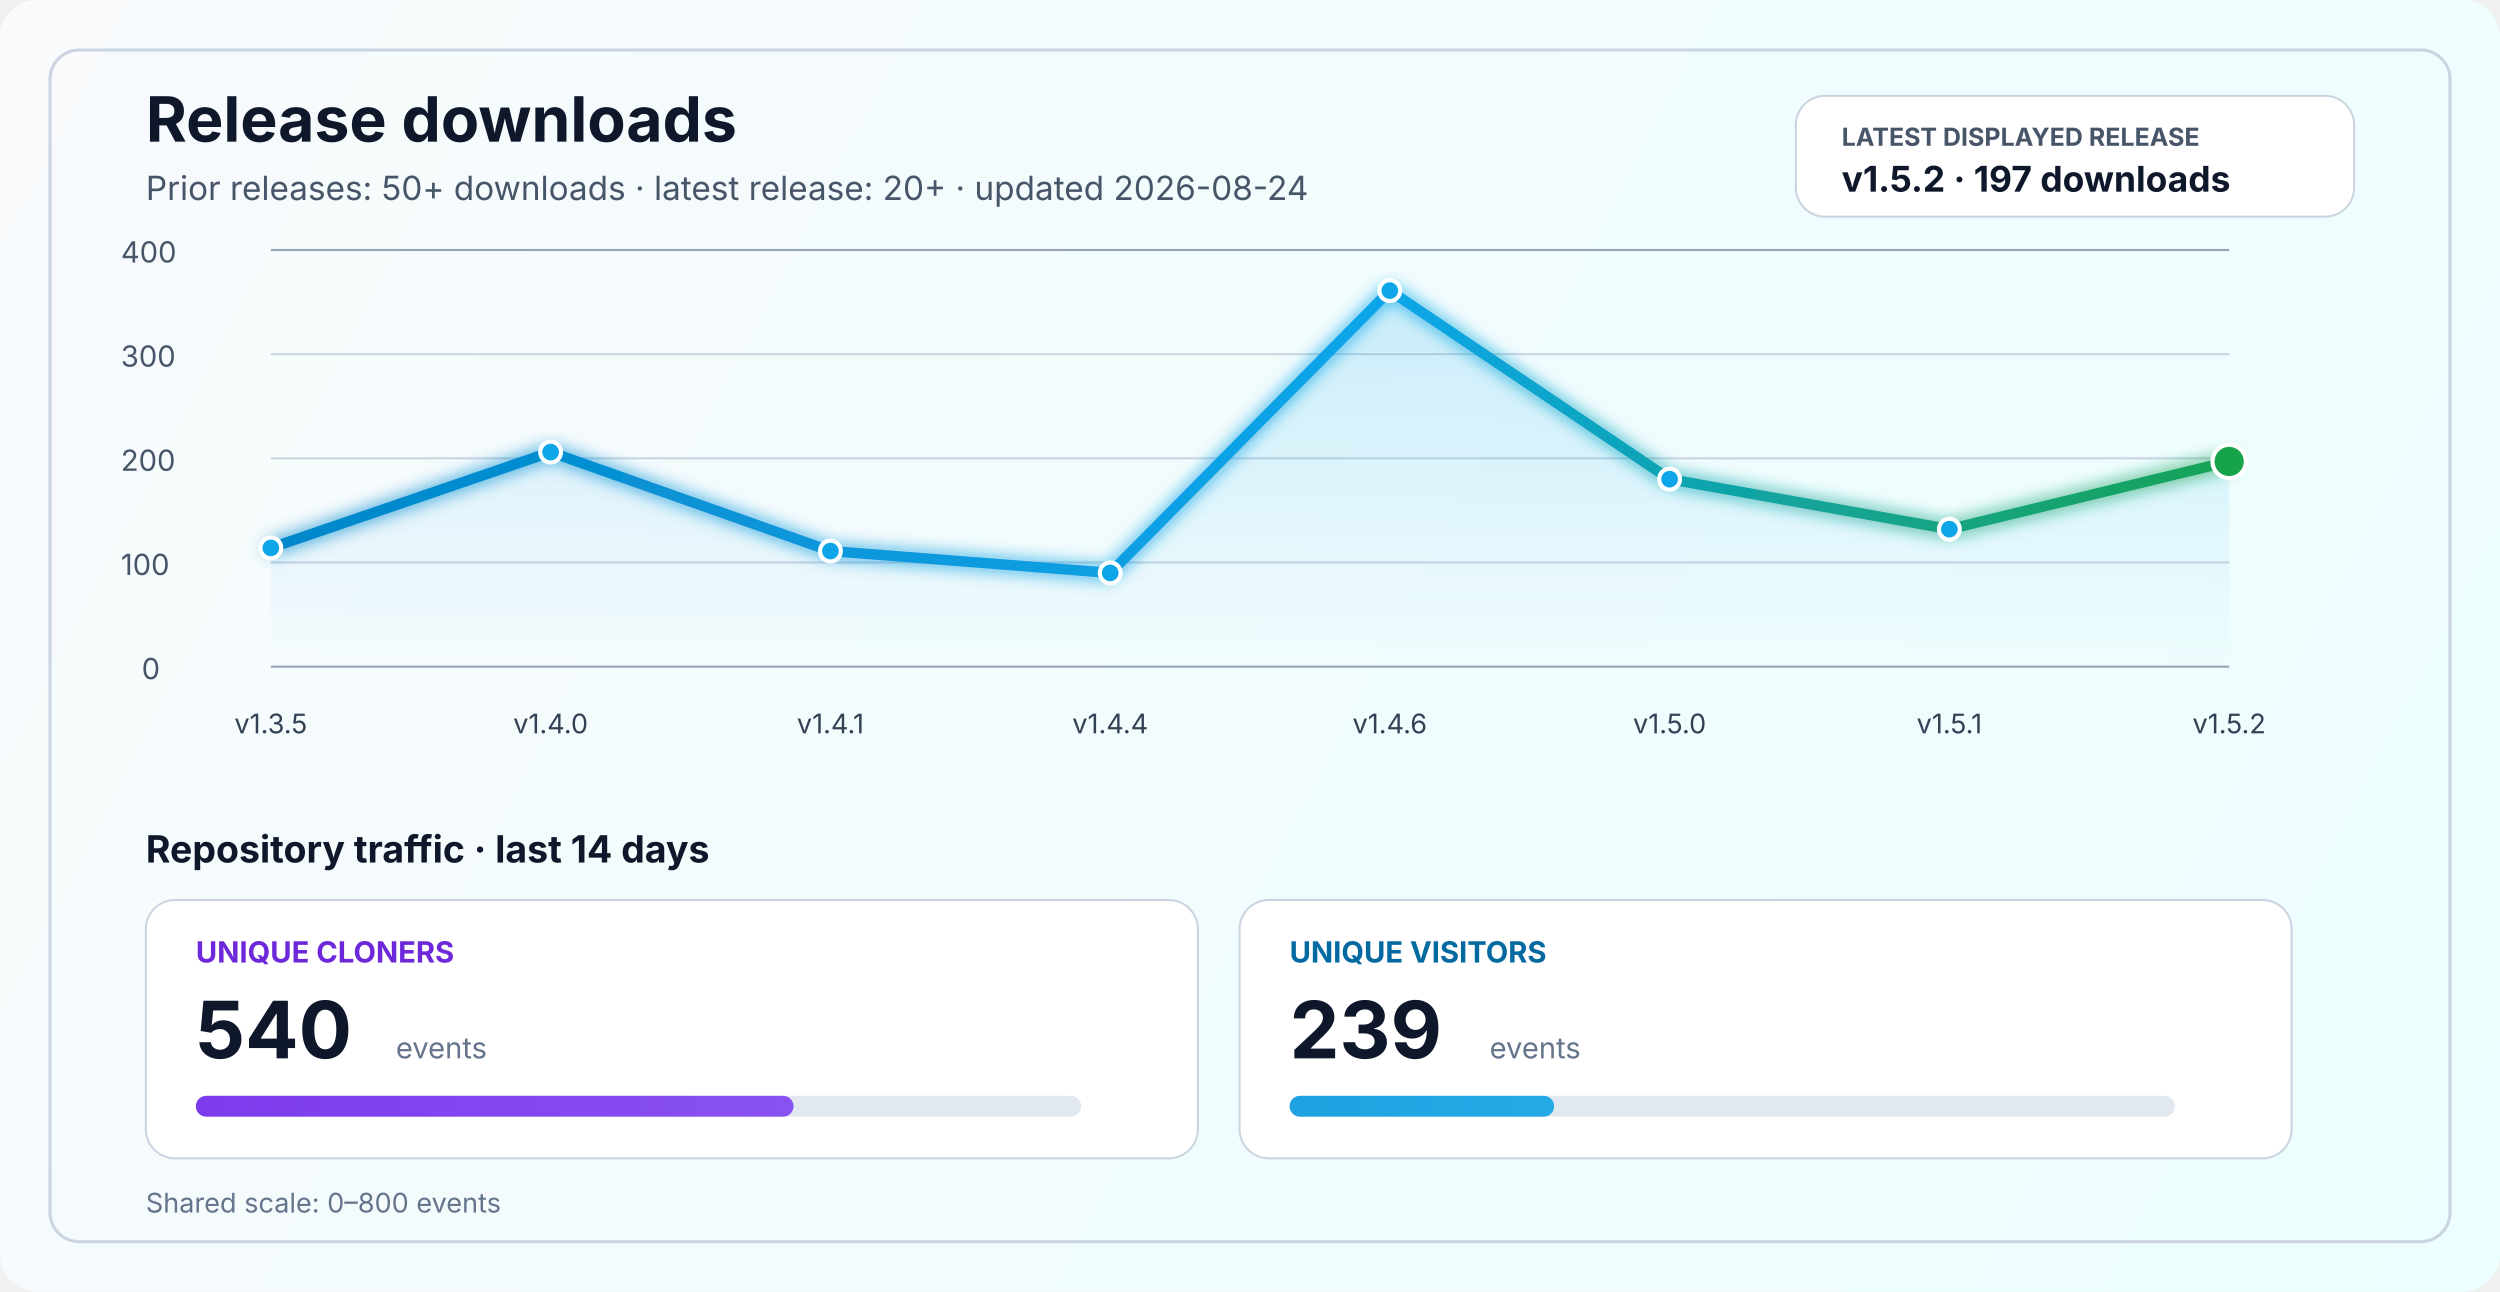
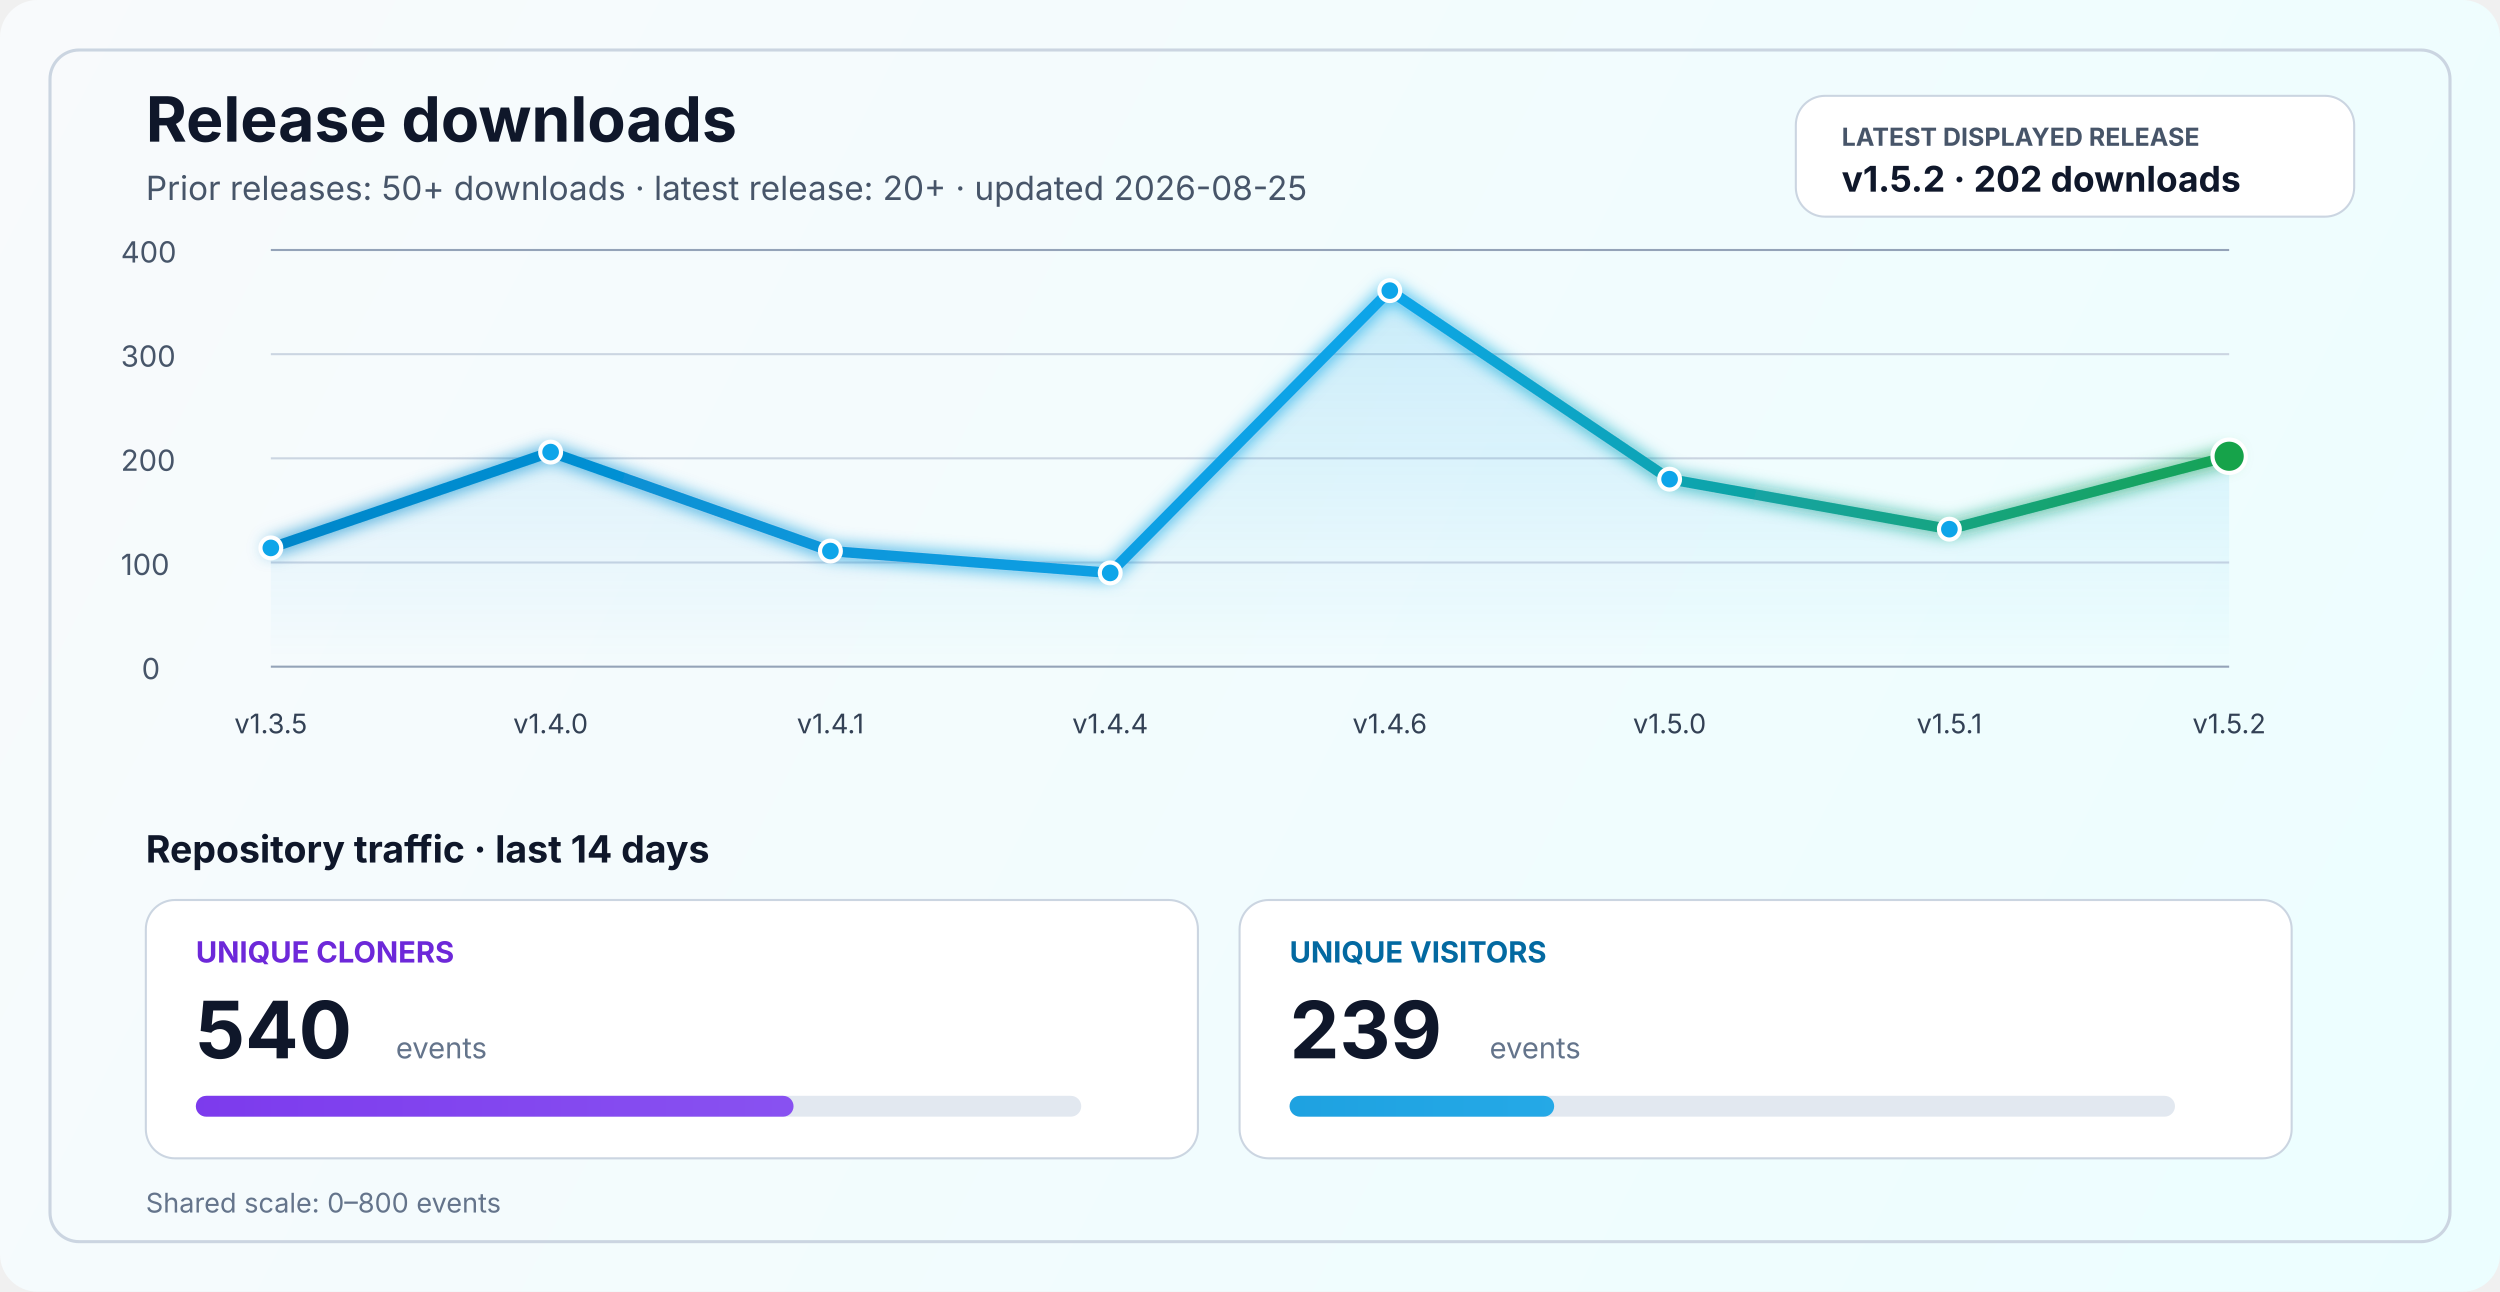
<svg xmlns="http://www.w3.org/2000/svg" width="1200" height="620" viewBox="0 0 1200 620" fill="none" role="img" aria-labelledby="title desc">
  <defs>
    <linearGradient id="bg" x1="0" y1="0" x2="1200" y2="620" gradientUnits="userSpaceOnUse">
      <stop stop-color="#F8FAFC" />
      <stop offset="1" stop-color="#ECFEFF" />
    </linearGradient>
    <linearGradient id="line" x1="130" y1="86" x2="1070" y2="340" gradientUnits="userSpaceOnUse">
      <stop stop-color="#0284C7" />
      <stop offset="0.55" stop-color="#0EA5E9" />
      <stop offset="1" stop-color="#16A34A" />
    </linearGradient>
    <linearGradient id="area" x1="0" y1="120" x2="0" y2="320" gradientUnits="userSpaceOnUse">
      <stop stop-color="#0EA5E9" stop-opacity="0.20" />
      <stop offset="1" stop-color="#0EA5E9" stop-opacity="0" />
    </linearGradient>
    <linearGradient id="cloneFill" x1="86" y1="450" x2="1110" y2="450" gradientUnits="userSpaceOnUse">
      <stop stop-color="#7C3AED" />
      <stop offset="1" stop-color="#A78BFA" />
    </linearGradient>
    <linearGradient id="viewFill" x1="86" y1="482" x2="1110" y2="482" gradientUnits="userSpaceOnUse">
      <stop stop-color="#0284C7" />
      <stop offset="1" stop-color="#38BDF8" />
    </linearGradient>
    <filter id="glow" x="-50%" y="-50%" width="200%" height="200%">
      <feGaussianBlur stdDeviation="4" result="blur" />
      <feMerge>
        <feMergeNode in="blur" />
        <feMergeNode in="SourceGraphic" />
      </feMerge>
    </filter>
  </defs>
  <rect width="1200" height="620" rx="18" fill="url(#bg)" />
  <rect x="24" y="24" width="1152" height="572" rx="14" stroke="#CBD5E1" stroke-width="1.5" />
  <text x="70" y="68" fill="#0F172A" font-size="30" font-family="SF Pro Display, -apple-system, BlinkMacSystemFont, Segoe UI, sans-serif" font-weight="700">Release downloads</text>
-   <text x="70" y="96" fill="#475569" font-size="16" font-family="SF Pro Text, -apple-system, BlinkMacSystemFont, Segoe UI, sans-serif">Prior releases: 50+ downloads · latest release: 20+ · updated 2026-08-24</text>
+   <text x="70" y="96" fill="#475569" font-size="16" font-family="SF Pro Text, -apple-system, BlinkMacSystemFont, Segoe UI, sans-serif">Prior releases: 50+ downloads · latest release: 20+ · updated 2026-08-25</text>
  <rect x="862" y="46" width="268" height="58" rx="14" fill="#FFFFFF" stroke="#CBD5E1" stroke-width="1" />
  <text x="884" y="70" fill="#475569" font-size="12" font-family="SF Pro Text, -apple-system, BlinkMacSystemFont, Segoe UI, sans-serif" font-weight="700">LATEST DISPLAYED RELEASE</text>
-   <text x="884" y="92" fill="#0F172A" font-size="17" font-family="SF Pro Text, -apple-system, BlinkMacSystemFont, Segoe UI, sans-serif" font-weight="700">v1.5.2 · 197 downloads</text>
+   <text x="884" y="92" fill="#0F172A" font-size="17" font-family="SF Pro Text, -apple-system, BlinkMacSystemFont, Segoe UI, sans-serif" font-weight="700">v1.5.2 · 202 downloads</text>
  <line x1="130" y1="320.0" x2="1070" y2="320.0" stroke="#94A3B8" stroke-width="1" />
  <line x1="130" y1="270.0" x2="1070" y2="270.0" stroke="#CBD5E1" stroke-width="1" />
  <line x1="130" y1="220.0" x2="1070" y2="220.0" stroke="#CBD5E1" stroke-width="1" />
  <line x1="130" y1="170.0" x2="1070" y2="170.0" stroke="#CBD5E1" stroke-width="1" />
  <line x1="130" y1="120.0" x2="1070" y2="120.0" stroke="#94A3B8" stroke-width="1" />
  <text x="68" y="326.0" fill="#475569" font-size="14" font-family="SF Pro Text, -apple-system, BlinkMacSystemFont, Segoe UI, sans-serif">0</text>
  <text x="58" y="276.0" fill="#475569" font-size="14" font-family="SF Pro Text, -apple-system, BlinkMacSystemFont, Segoe UI, sans-serif">100</text>
  <text x="58" y="226.0" fill="#475569" font-size="14" font-family="SF Pro Text, -apple-system, BlinkMacSystemFont, Segoe UI, sans-serif">200</text>
  <text x="58" y="176.0" fill="#475569" font-size="14" font-family="SF Pro Text, -apple-system, BlinkMacSystemFont, Segoe UI, sans-serif">300</text>
  <text x="58" y="126.0" fill="#475569" font-size="14" font-family="SF Pro Text, -apple-system, BlinkMacSystemFont, Segoe UI, sans-serif">400</text>
-   <path d="M 130.0 263.0 L 264.3 217.0 L 398.6 264.5 L 532.9 275.0 L 667.1 139.5 L 801.4 230.0 L 935.7 254.0 L 1070.0 221.5 L 1070 320 L 130 320 Z" fill="url(#area)" />
-   <polyline points="130.0,263.0 264.3,217.0 398.6,264.5 532.9,275.0 667.1,139.5 801.4,230.0 935.7,254.0 1070.0,221.5" fill="none" stroke="url(#line)" stroke-width="5" stroke-linecap="round" stroke-linejoin="round" filter="url(#glow)" />
+   <path d="M 130.0 263.0 L 264.3 217.0 L 398.6 264.5 L 532.9 275.0 L 667.1 139.5 L 801.4 230.0 L 935.7 254.0 L 1070.0 219.0 L 1070 320 L 130 320 Z" fill="url(#area)" />
+   <polyline points="130.0,263.0 264.3,217.0 398.6,264.5 532.9,275.0 667.1,139.5 801.4,230.0 935.7,254.0 1070.0,219.0" fill="none" stroke="url(#line)" stroke-width="5" stroke-linecap="round" stroke-linejoin="round" filter="url(#glow)" />
  <circle cx="130.0" cy="263.0" r="5" fill="#0EA5E9" stroke="#FFFFFF" stroke-width="2" />
  <circle cx="264.3" cy="217.0" r="5" fill="#0EA5E9" stroke="#FFFFFF" stroke-width="2" />
  <circle cx="398.6" cy="264.5" r="5" fill="#0EA5E9" stroke="#FFFFFF" stroke-width="2" />
  <circle cx="532.9" cy="275.0" r="5" fill="#0EA5E9" stroke="#FFFFFF" stroke-width="2" />
  <circle cx="667.1" cy="139.5" r="5" fill="#0EA5E9" stroke="#FFFFFF" stroke-width="2" />
  <circle cx="801.4" cy="230.0" r="5" fill="#0EA5E9" stroke="#FFFFFF" stroke-width="2" />
  <circle cx="935.7" cy="254.0" r="5" fill="#0EA5E9" stroke="#FFFFFF" stroke-width="2" />
-   <circle cx="1070.0" cy="221.5" r="8" fill="#16A34A" stroke="#FFFFFF" stroke-width="2" />
+   <circle cx="1070.0" cy="219.0" r="8" fill="#16A34A" stroke="#FFFFFF" stroke-width="2" />
  <text x="130.0" y="352" text-anchor="middle" fill="#334155" font-size="13" font-family="SF Pro Text, -apple-system, BlinkMacSystemFont, Segoe UI, sans-serif">v1.3.5</text>
  <text x="264.3" y="352" text-anchor="middle" fill="#334155" font-size="13" font-family="SF Pro Text, -apple-system, BlinkMacSystemFont, Segoe UI, sans-serif">v1.4.0</text>
  <text x="398.6" y="352" text-anchor="middle" fill="#334155" font-size="13" font-family="SF Pro Text, -apple-system, BlinkMacSystemFont, Segoe UI, sans-serif">v1.4.1</text>
  <text x="532.9" y="352" text-anchor="middle" fill="#334155" font-size="13" font-family="SF Pro Text, -apple-system, BlinkMacSystemFont, Segoe UI, sans-serif">v1.4.4</text>
  <text x="667.1" y="352" text-anchor="middle" fill="#334155" font-size="13" font-family="SF Pro Text, -apple-system, BlinkMacSystemFont, Segoe UI, sans-serif">v1.4.6</text>
  <text x="801.4" y="352" text-anchor="middle" fill="#334155" font-size="13" font-family="SF Pro Text, -apple-system, BlinkMacSystemFont, Segoe UI, sans-serif">v1.5.0</text>
  <text x="935.7" y="352" text-anchor="middle" fill="#334155" font-size="13" font-family="SF Pro Text, -apple-system, BlinkMacSystemFont, Segoe UI, sans-serif">v1.5.1</text>
  <text x="1070.0" y="352" text-anchor="middle" fill="#334155" font-size="13" font-family="SF Pro Text, -apple-system, BlinkMacSystemFont, Segoe UI, sans-serif">v1.5.2</text>
  <text x="70" y="414" fill="#0F172A" font-size="18" font-family="SF Pro Text, -apple-system, BlinkMacSystemFont, Segoe UI, sans-serif" font-weight="700">Repository traffic · last 14 days</text>
  <rect x="70" y="432" width="505" height="124" rx="14" fill="#FFFFFF" stroke="#CBD5E1" stroke-width="1" />
  <text x="94" y="462" fill="#6D28D9" font-size="14" font-family="SF Pro Text, -apple-system, BlinkMacSystemFont, Segoe UI, sans-serif" font-weight="700">UNIQUE CLONERS</text>
  <text x="94" y="508" fill="#0F172A" font-size="38" font-family="SF Pro Display, -apple-system, BlinkMacSystemFont, Segoe UI, sans-serif" font-weight="700">540</text>
  <text x="190" y="508" fill="#64748B" font-size="14" font-family="SF Pro Text, -apple-system, BlinkMacSystemFont, Segoe UI, sans-serif">events</text>
  <rect x="94" y="526" width="425" height="10" rx="5" fill="#E2E8F0" />
  <rect x="94" y="526" width="286.9" height="10" rx="5" fill="url(#cloneFill)" />
  <rect x="595" y="432" width="505" height="124" rx="14" fill="#FFFFFF" stroke="#CBD5E1" stroke-width="1" />
  <text x="619" y="462" fill="#0369A1" font-size="14" font-family="SF Pro Text, -apple-system, BlinkMacSystemFont, Segoe UI, sans-serif" font-weight="700">UNIQUE VISITORS</text>
  <text x="619" y="508" fill="#0F172A" font-size="38" font-family="SF Pro Display, -apple-system, BlinkMacSystemFont, Segoe UI, sans-serif" font-weight="700">239</text>
  <text x="715" y="508" fill="#64748B" font-size="14" font-family="SF Pro Text, -apple-system, BlinkMacSystemFont, Segoe UI, sans-serif">events</text>
  <rect x="619" y="526" width="425" height="10" rx="5" fill="#E2E8F0" />
  <rect x="619" y="526" width="127.0" height="10" rx="5" fill="url(#viewFill)" />
  <text x="70" y="582" fill="#64748B" font-size="13" font-family="SF Pro Text, -apple-system, BlinkMacSystemFont, Segoe UI, sans-serif">Shared scale: 0–800 events</text>
</svg>
